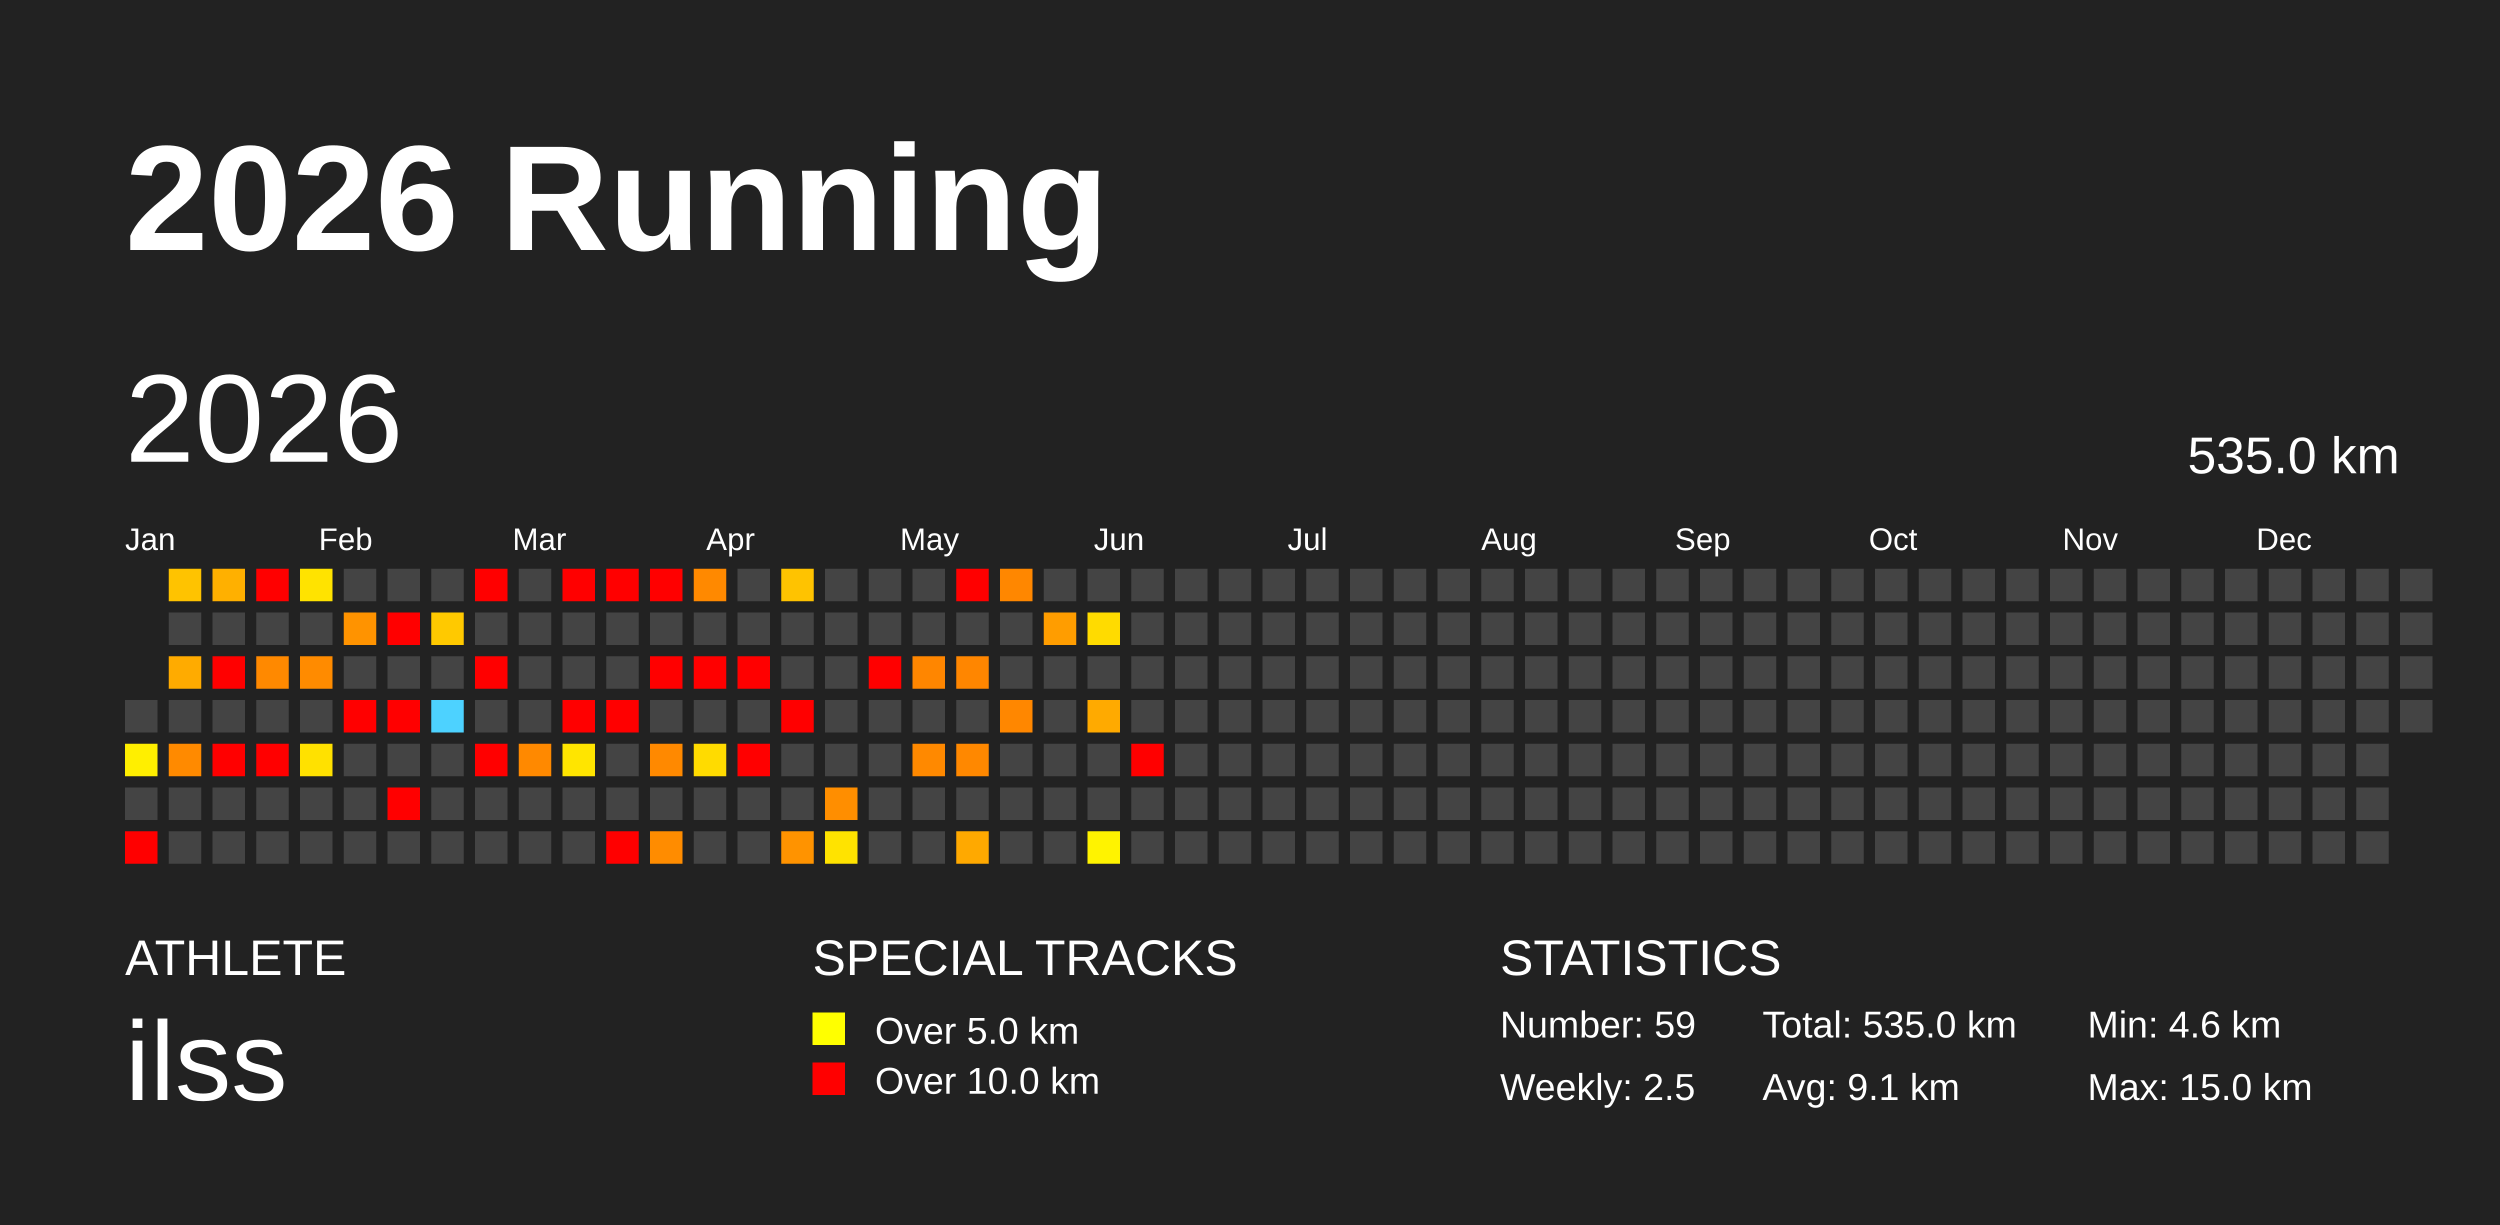
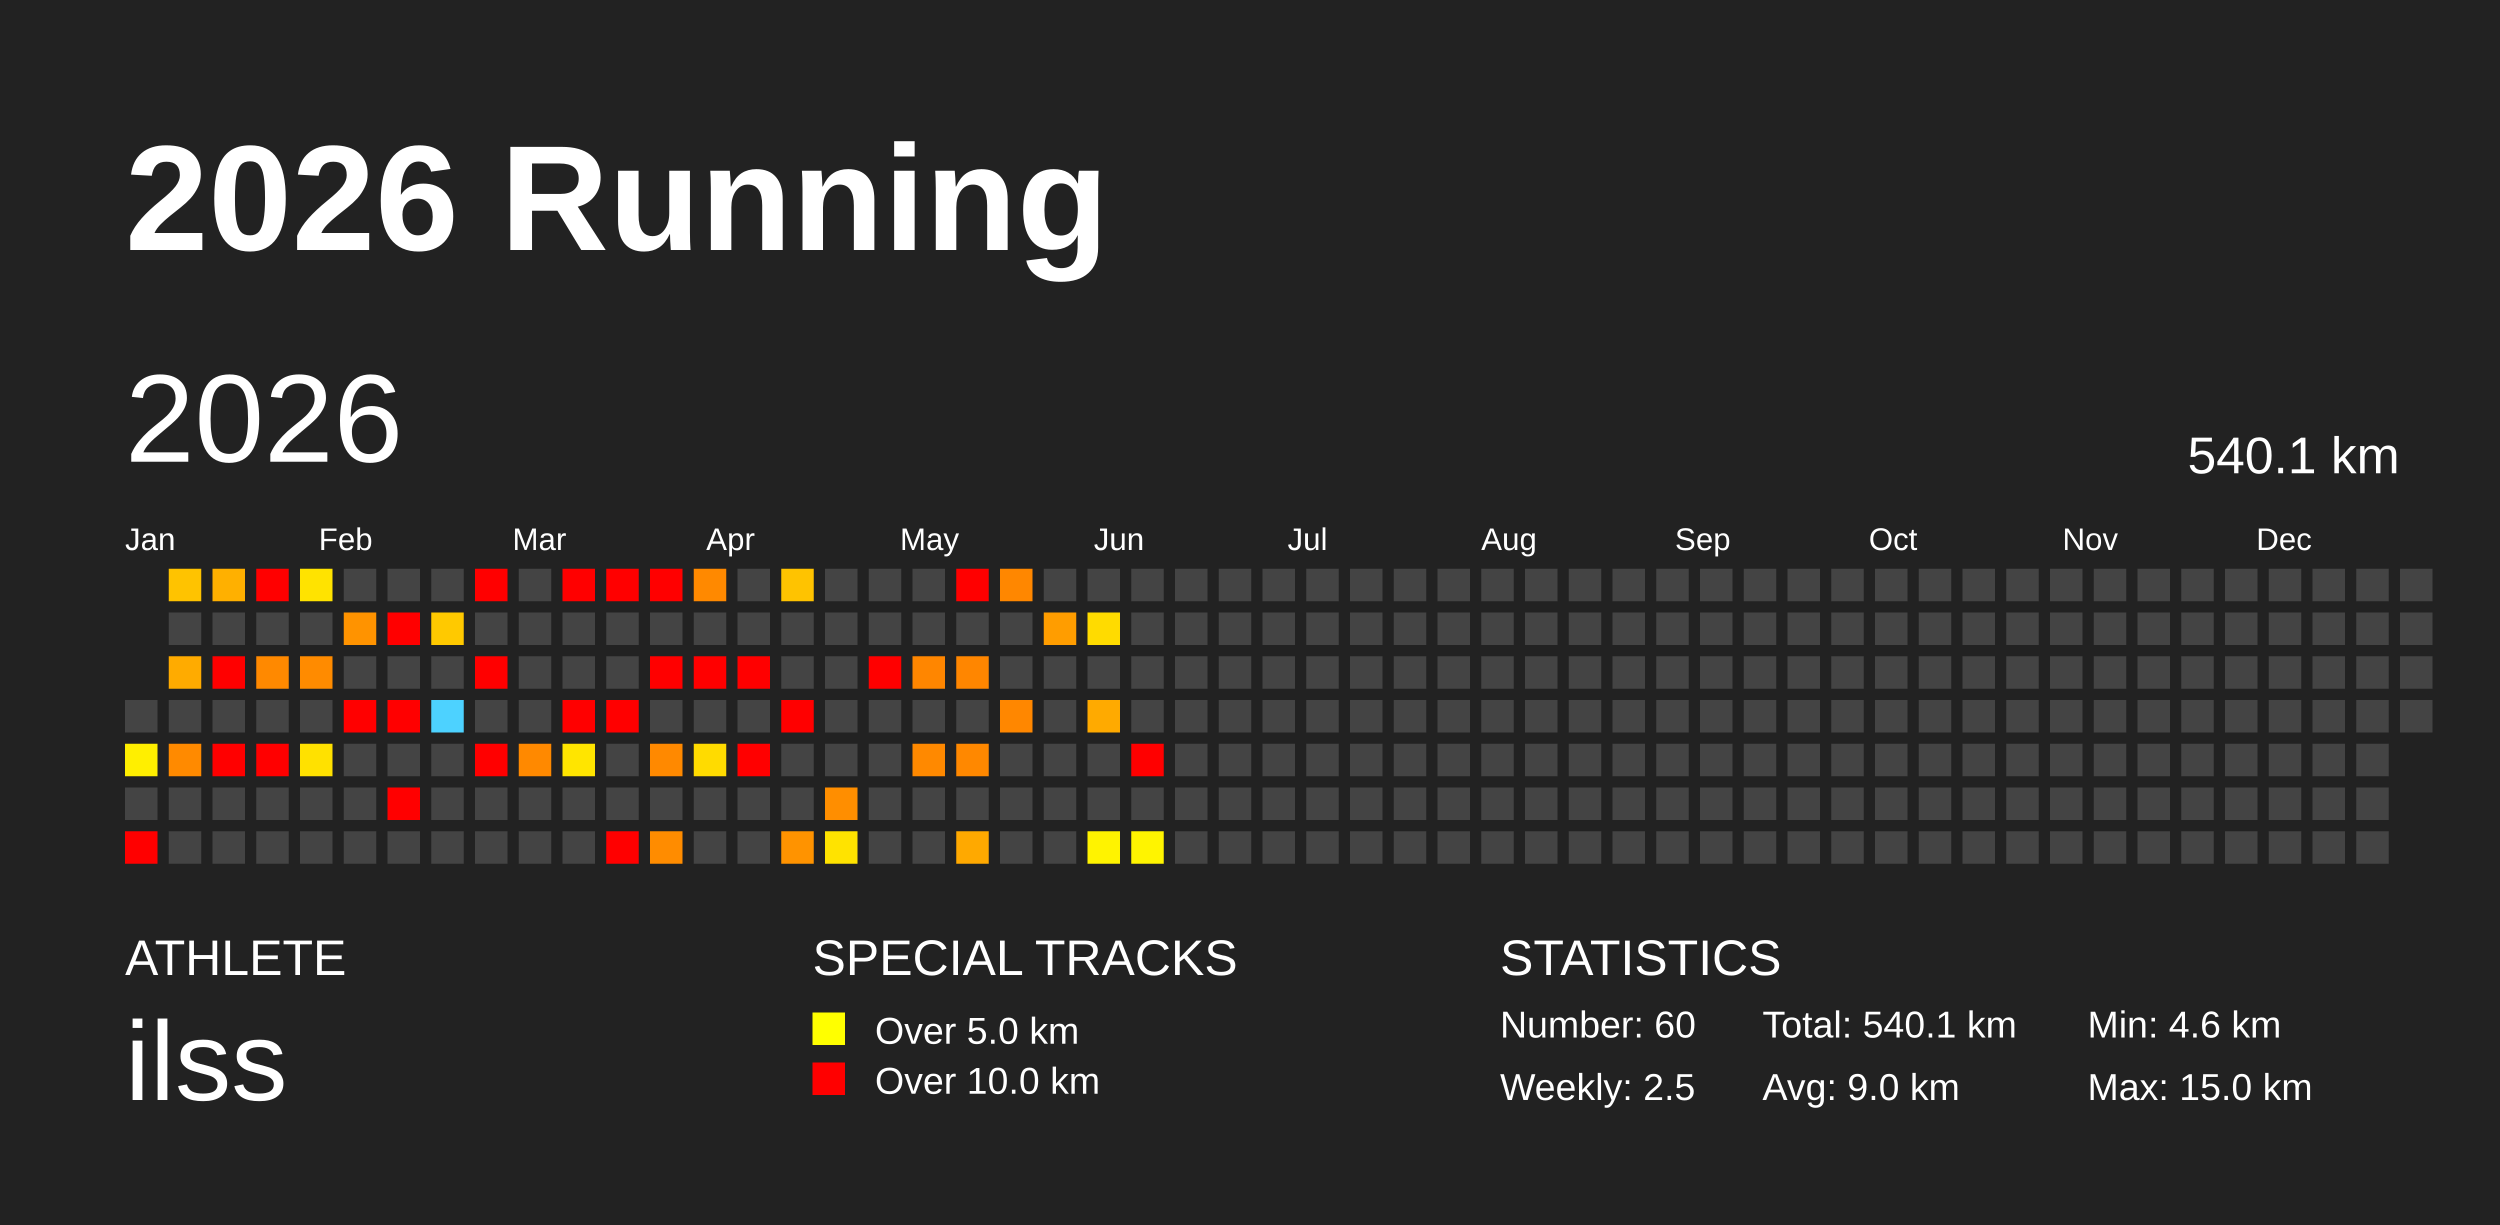
<svg xmlns="http://www.w3.org/2000/svg" baseProfile="full" height="98mm" version="1.1" viewBox="0,0,200,98" width="200mm">
  <defs />
  <rect fill="#222222" height="98" width="200" x="0" y="0" />
  <text fill="#FFFFFF" style="font-size:12px; font-family:Arial; font-weight:bold;" x="10" y="20">2026 Running</text>
  <text fill="#FFFFFF" style="font-size:4px; font-family:Arial" x="10" y="78">ATHLETE</text>
  <text fill="#FFFFFF" style="font-size:9px; font-family:Arial" x="10" y="88">ilss</text>
  <text fill="#FFFFFF" style="font-size:4px; font-family:Arial" x="65" y="78">SPECIAL TRACKS</text>
  <rect fill="yellow" height="2.6" width="2.6" x="65" y="81" />
  <text fill="#FFFFFF" style="font-size:3px; font-family:Arial" x="70" y="83.5">Over 5.0 km</text>
  <rect fill="red" height="2.6" width="2.6" x="65" y="85" />
  <text fill="#FFFFFF" style="font-size:3px; font-family:Arial" x="70" y="87.5">Over 10.0 km</text>
  <text fill="#FFFFFF" style="font-size:4px; font-family:Arial" x="120" y="78">STATISTICS</text>
-   <text fill="#FFFFFF" style="font-size:3px; font-family:Arial" x="120" y="83">Number: 59</text>
+   <text fill="#FFFFFF" style="font-size:3px; font-family:Arial" x="120" y="83">Number: 60</text>
  <text fill="#FFFFFF" style="font-size:3px; font-family:Arial" x="120" y="88">Weekly: 2.5</text>
-   <text fill="#FFFFFF" style="font-size:3px; font-family:Arial" x="141" y="83">Total: 535.0 km</text>
-   <text fill="#FFFFFF" style="font-size:3px; font-family:Arial" x="141" y="88">Avg: 9.1 km</text>
+   <text fill="#FFFFFF" style="font-size:3px; font-family:Arial" x="141" y="83">Total: 540.1 km</text>
+   <text fill="#FFFFFF" style="font-size:3px; font-family:Arial" x="141" y="88">Avg: 9.0 km</text>
  <text fill="#FFFFFF" style="font-size:3px; font-family:Arial" x="167" y="83">Min: 4.6 km</text>
  <text fill="#FFFFFF" style="font-size:3px; font-family:Arial" x="167" y="88">Max: 15.0 km</text>
  <text dominant-baseline="hanging" fill="#FFFFFF" style="font-size:10.0px; font-family:Arial;" x="10" y="30">2026</text>
-   <text dominant-baseline="hanging" fill="#FFFFFF" style="font-size:4.125px; font-family:Arial;" x="175" y="35">535.0 km</text>
+   <text dominant-baseline="hanging" fill="#FFFFFF" style="font-size:4.125px; font-family:Arial;" x="175" y="35">540.1 km</text>
  <text fill="#FFFFFF" style="font-size:2.5px; font-family:Arial" x="10.0" y="44">Jan</text>
  <text fill="#FFFFFF" style="font-size:2.5px; font-family:Arial" x="25.5" y="44">Feb</text>
  <text fill="#FFFFFF" style="font-size:2.5px; font-family:Arial" x="41.0" y="44">Mar</text>
  <text fill="#FFFFFF" style="font-size:2.5px; font-family:Arial" x="56.5" y="44">Apr</text>
  <text fill="#FFFFFF" style="font-size:2.5px; font-family:Arial" x="72.0" y="44">May</text>
  <text fill="#FFFFFF" style="font-size:2.5px; font-family:Arial" x="87.5" y="44">Jun</text>
  <text fill="#FFFFFF" style="font-size:2.5px; font-family:Arial" x="103.0" y="44">Jul</text>
  <text fill="#FFFFFF" style="font-size:2.5px; font-family:Arial" x="118.5" y="44">Aug</text>
  <text fill="#FFFFFF" style="font-size:2.5px; font-family:Arial" x="134.0" y="44">Sep</text>
  <text fill="#FFFFFF" style="font-size:2.5px; font-family:Arial" x="149.5" y="44">Oct</text>
  <text fill="#FFFFFF" style="font-size:2.5px; font-family:Arial" x="165.0" y="44">Nov</text>
  <text fill="#FFFFFF" style="font-size:2.5px; font-family:Arial" x="180.5" y="44">Dec</text>
  <rect fill="#444444" height="2.6" width="2.6" x="10.0" y="56.0" />
  <rect fill="#ffef00" height="2.6" width="2.6" x="10.0" y="59.5" />
  <rect fill="#444444" height="2.6" width="2.6" x="10.0" y="63.0" />
  <rect fill="red" height="2.6" width="2.6" x="10.0" y="66.5" />
  <rect fill="#ffc300" height="2.6" width="2.6" x="13.5" y="45.5" />
  <rect fill="#444444" height="2.6" width="2.6" x="13.5" y="49.0" />
  <rect fill="#ffab00" height="2.6" width="2.6" x="13.5" y="52.5" />
  <rect fill="#444444" height="2.6" width="2.6" x="13.5" y="56.0" />
  <rect fill="#ff8a00" height="2.6" width="2.6" x="13.5" y="59.5" />
  <rect fill="#444444" height="2.6" width="2.6" x="13.5" y="63.0" />
  <rect fill="#444444" height="2.6" width="2.6" x="13.5" y="66.5" />
  <rect fill="#ffb000" height="2.6" width="2.6" x="17.0" y="45.5" />
  <rect fill="#444444" height="2.6" width="2.6" x="17.0" y="49.0" />
  <rect fill="red" height="2.6" width="2.6" x="17.0" y="52.5" />
  <rect fill="#444444" height="2.6" width="2.6" x="17.0" y="56.0" />
  <rect fill="red" height="2.6" width="2.6" x="17.0" y="59.5" />
  <rect fill="#444444" height="2.6" width="2.6" x="17.0" y="63.0" />
  <rect fill="#444444" height="2.6" width="2.6" x="17.0" y="66.5" />
  <rect fill="red" height="2.6" width="2.6" x="20.5" y="45.5" />
  <rect fill="#444444" height="2.6" width="2.6" x="20.5" y="49.0" />
  <rect fill="#ff8900" height="2.6" width="2.6" x="20.5" y="52.5" />
  <rect fill="#444444" height="2.6" width="2.6" x="20.5" y="56.0" />
  <rect fill="red" height="2.6" width="2.6" x="20.5" y="59.5" />
  <rect fill="#444444" height="2.6" width="2.6" x="20.5" y="63.0" />
  <rect fill="#444444" height="2.6" width="2.6" x="20.5" y="66.5" />
  <rect fill="#ffe300" height="2.6" width="2.6" x="24.0" y="45.5" />
  <rect fill="#444444" height="2.6" width="2.6" x="24.0" y="49.0" />
  <rect fill="#ff8b00" height="2.6" width="2.6" x="24.0" y="52.5" />
  <rect fill="#444444" height="2.6" width="2.6" x="24.0" y="56.0" />
  <rect fill="#ffe100" height="2.6" width="2.6" x="24.0" y="59.5" />
  <rect fill="#444444" height="2.6" width="2.6" x="24.0" y="63.0" />
  <rect fill="#444444" height="2.6" width="2.6" x="24.0" y="66.5" />
  <rect fill="#444444" height="2.6" width="2.6" x="27.5" y="45.5" />
  <rect fill="#ff9300" height="2.6" width="2.6" x="27.5" y="49.0" />
  <rect fill="#444444" height="2.6" width="2.6" x="27.5" y="52.5" />
  <rect fill="red" height="2.6" width="2.6" x="27.5" y="56.0" />
  <rect fill="#444444" height="2.6" width="2.6" x="27.5" y="59.5" />
  <rect fill="#444444" height="2.6" width="2.6" x="27.5" y="63.0" />
  <rect fill="#444444" height="2.6" width="2.6" x="27.5" y="66.5" />
  <rect fill="#444444" height="2.6" width="2.6" x="31.0" y="45.5" />
  <rect fill="red" height="2.6" width="2.6" x="31.0" y="49.0" />
  <rect fill="#444444" height="2.6" width="2.6" x="31.0" y="52.5" />
  <rect fill="red" height="2.6" width="2.6" x="31.0" y="56.0" />
  <rect fill="#444444" height="2.6" width="2.6" x="31.0" y="59.5" />
  <rect fill="red" height="2.6" width="2.6" x="31.0" y="63.0" />
  <rect fill="#444444" height="2.6" width="2.6" x="31.0" y="66.5" />
  <rect fill="#444444" height="2.6" width="2.6" x="34.5" y="45.5" />
  <rect fill="#ffc900" height="2.6" width="2.6" x="34.5" y="49.0" />
  <rect fill="#444444" height="2.6" width="2.6" x="34.5" y="52.5" />
  <rect fill="#4dd2ff" height="2.6" width="2.6" x="34.5" y="56.0" />
  <rect fill="#444444" height="2.6" width="2.6" x="34.5" y="59.5" />
  <rect fill="#444444" height="2.6" width="2.6" x="34.5" y="63.0" />
  <rect fill="#444444" height="2.6" width="2.6" x="34.5" y="66.5" />
  <rect fill="red" height="2.6" width="2.6" x="38.0" y="45.5" />
  <rect fill="#444444" height="2.6" width="2.6" x="38.0" y="49.0" />
  <rect fill="red" height="2.6" width="2.6" x="38.0" y="52.5" />
  <rect fill="#444444" height="2.6" width="2.6" x="38.0" y="56.0" />
  <rect fill="red" height="2.6" width="2.6" x="38.0" y="59.5" />
  <rect fill="#444444" height="2.6" width="2.6" x="38.0" y="63.0" />
  <rect fill="#444444" height="2.6" width="2.6" x="38.0" y="66.5" />
  <rect fill="#444444" height="2.6" width="2.6" x="41.5" y="45.5" />
  <rect fill="#444444" height="2.6" width="2.6" x="41.5" y="49.0" />
  <rect fill="#444444" height="2.6" width="2.6" x="41.5" y="52.5" />
  <rect fill="#444444" height="2.6" width="2.6" x="41.5" y="56.0" />
  <rect fill="#ff8900" height="2.6" width="2.6" x="41.5" y="59.5" />
  <rect fill="#444444" height="2.6" width="2.6" x="41.5" y="63.0" />
  <rect fill="#444444" height="2.6" width="2.6" x="41.5" y="66.5" />
  <rect fill="red" height="2.6" width="2.6" x="45.0" y="45.5" />
  <rect fill="#444444" height="2.6" width="2.6" x="45.0" y="49.0" />
  <rect fill="#444444" height="2.6" width="2.6" x="45.0" y="52.5" />
  <rect fill="red" height="2.6" width="2.6" x="45.0" y="56.0" />
  <rect fill="#ffe500" height="2.6" width="2.6" x="45.0" y="59.5" />
  <rect fill="#444444" height="2.6" width="2.6" x="45.0" y="63.0" />
  <rect fill="#444444" height="2.6" width="2.6" x="45.0" y="66.5" />
  <rect fill="red" height="2.6" width="2.6" x="48.5" y="45.5" />
  <rect fill="#444444" height="2.6" width="2.6" x="48.5" y="49.0" />
  <rect fill="#444444" height="2.6" width="2.6" x="48.5" y="52.5" />
  <rect fill="red" height="2.6" width="2.6" x="48.5" y="56.0" />
  <rect fill="#444444" height="2.6" width="2.6" x="48.5" y="59.5" />
  <rect fill="#444444" height="2.6" width="2.6" x="48.5" y="63.0" />
  <rect fill="red" height="2.6" width="2.6" x="48.5" y="66.5" />
  <rect fill="red" height="2.6" width="2.6" x="52.0" y="45.5" />
  <rect fill="#444444" height="2.6" width="2.6" x="52.0" y="49.0" />
  <rect fill="red" height="2.6" width="2.6" x="52.0" y="52.5" />
  <rect fill="#444444" height="2.6" width="2.6" x="52.0" y="56.0" />
  <rect fill="#ff8900" height="2.6" width="2.6" x="52.0" y="59.5" />
  <rect fill="#444444" height="2.6" width="2.6" x="52.0" y="63.0" />
  <rect fill="#ff8c00" height="2.6" width="2.6" x="52.0" y="66.5" />
  <rect fill="#ff8900" height="2.6" width="2.6" x="55.5" y="45.5" />
  <rect fill="#444444" height="2.6" width="2.6" x="55.5" y="49.0" />
  <rect fill="red" height="2.6" width="2.6" x="55.5" y="52.5" />
  <rect fill="#444444" height="2.6" width="2.6" x="55.5" y="56.0" />
  <rect fill="#ffdb00" height="2.6" width="2.6" x="55.5" y="59.5" />
  <rect fill="#444444" height="2.6" width="2.6" x="55.5" y="63.0" />
  <rect fill="#444444" height="2.6" width="2.6" x="55.5" y="66.5" />
  <rect fill="#444444" height="2.6" width="2.6" x="59.0" y="45.5" />
  <rect fill="#444444" height="2.6" width="2.6" x="59.0" y="49.0" />
  <rect fill="red" height="2.6" width="2.6" x="59.0" y="52.5" />
  <rect fill="#444444" height="2.6" width="2.6" x="59.0" y="56.0" />
  <rect fill="red" height="2.6" width="2.6" x="59.0" y="59.5" />
  <rect fill="#444444" height="2.6" width="2.6" x="59.0" y="63.0" />
  <rect fill="#444444" height="2.6" width="2.6" x="59.0" y="66.5" />
  <rect fill="#ffc300" height="2.6" width="2.6" x="62.5" y="45.5" />
  <rect fill="#444444" height="2.6" width="2.6" x="62.5" y="49.0" />
  <rect fill="#444444" height="2.6" width="2.6" x="62.5" y="52.5" />
  <rect fill="red" height="2.6" width="2.6" x="62.5" y="56.0" />
  <rect fill="#444444" height="2.6" width="2.6" x="62.5" y="59.5" />
  <rect fill="#444444" height="2.6" width="2.6" x="62.5" y="63.0" />
  <rect fill="#ff9300" height="2.6" width="2.6" x="62.5" y="66.5" />
  <rect fill="#444444" height="2.6" width="2.6" x="66.0" y="45.5" />
  <rect fill="#444444" height="2.6" width="2.6" x="66.0" y="49.0" />
  <rect fill="#444444" height="2.6" width="2.6" x="66.0" y="52.5" />
  <rect fill="#444444" height="2.6" width="2.6" x="66.0" y="56.0" />
  <rect fill="#444444" height="2.6" width="2.6" x="66.0" y="59.5" />
  <rect fill="#ff8e00" height="2.6" width="2.6" x="66.0" y="63.0" />
  <rect fill="#ffe300" height="2.6" width="2.6" x="66.0" y="66.5" />
  <rect fill="#444444" height="2.6" width="2.6" x="69.5" y="45.5" />
  <rect fill="#444444" height="2.6" width="2.6" x="69.5" y="49.0" />
  <rect fill="red" height="2.6" width="2.6" x="69.5" y="52.5" />
  <rect fill="#444444" height="2.6" width="2.6" x="69.5" y="56.0" />
  <rect fill="#444444" height="2.6" width="2.6" x="69.5" y="59.5" />
  <rect fill="#444444" height="2.6" width="2.6" x="69.5" y="63.0" />
  <rect fill="#444444" height="2.6" width="2.6" x="69.5" y="66.5" />
  <rect fill="#444444" height="2.6" width="2.6" x="73.0" y="45.5" />
  <rect fill="#444444" height="2.6" width="2.6" x="73.0" y="49.0" />
  <rect fill="#ff8600" height="2.6" width="2.6" x="73.0" y="52.5" />
  <rect fill="#444444" height="2.6" width="2.6" x="73.0" y="56.0" />
  <rect fill="#ff8900" height="2.6" width="2.6" x="73.0" y="59.5" />
  <rect fill="#444444" height="2.6" width="2.6" x="73.0" y="63.0" />
  <rect fill="#444444" height="2.6" width="2.6" x="73.0" y="66.5" />
  <rect fill="red" height="2.6" width="2.6" x="76.5" y="45.5" />
  <rect fill="#444444" height="2.6" width="2.6" x="76.5" y="49.0" />
  <rect fill="#ff8600" height="2.6" width="2.6" x="76.5" y="52.5" />
  <rect fill="#444444" height="2.6" width="2.6" x="76.5" y="56.0" />
  <rect fill="#ff8800" height="2.6" width="2.6" x="76.5" y="59.5" />
  <rect fill="#444444" height="2.6" width="2.6" x="76.5" y="63.0" />
  <rect fill="#ffa900" height="2.6" width="2.6" x="76.5" y="66.5" />
  <rect fill="#ff8700" height="2.6" width="2.6" x="80.0" y="45.5" />
  <rect fill="#444444" height="2.6" width="2.6" x="80.0" y="49.0" />
  <rect fill="#444444" height="2.6" width="2.6" x="80.0" y="52.5" />
  <rect fill="#ff8700" height="2.6" width="2.6" x="80.0" y="56.0" />
  <rect fill="#444444" height="2.6" width="2.6" x="80.0" y="59.5" />
  <rect fill="#444444" height="2.6" width="2.6" x="80.0" y="63.0" />
  <rect fill="#444444" height="2.6" width="2.6" x="80.0" y="66.5" />
  <rect fill="#444444" height="2.6" width="2.6" x="83.5" y="45.5" />
  <rect fill="#ff9d00" height="2.6" width="2.6" x="83.5" y="49.0" />
  <rect fill="#444444" height="2.6" width="2.6" x="83.5" y="52.5" />
  <rect fill="#444444" height="2.6" width="2.6" x="83.5" y="56.0" />
  <rect fill="#444444" height="2.6" width="2.6" x="83.5" y="59.5" />
  <rect fill="#444444" height="2.6" width="2.6" x="83.5" y="63.0" />
  <rect fill="#444444" height="2.6" width="2.6" x="83.5" y="66.5" />
  <rect fill="#444444" height="2.6" width="2.6" x="87.0" y="45.5" />
  <rect fill="#ffdb00" height="2.6" width="2.6" x="87.0" y="49.0" />
  <rect fill="#444444" height="2.6" width="2.6" x="87.0" y="52.5" />
  <rect fill="#ffaa00" height="2.6" width="2.6" x="87.0" y="56.0" />
  <rect fill="#444444" height="2.6" width="2.6" x="87.0" y="59.5" />
  <rect fill="#444444" height="2.6" width="2.6" x="87.0" y="63.0" />
  <rect fill="#fff300" height="2.6" width="2.6" x="87.0" y="66.5" />
  <rect fill="#444444" height="2.6" width="2.6" x="90.5" y="45.5" />
  <rect fill="#444444" height="2.6" width="2.6" x="90.5" y="49.0" />
  <rect fill="#444444" height="2.6" width="2.6" x="90.5" y="52.5" />
  <rect fill="#444444" height="2.6" width="2.6" x="90.5" y="56.0" />
  <rect fill="red" height="2.6" width="2.6" x="90.5" y="59.5" />
  <rect fill="#444444" height="2.6" width="2.6" x="90.5" y="63.0" />
-   <rect fill="#444444" height="2.6" width="2.6" x="90.5" y="66.5" />
+   <rect fill="#fff400" height="2.6" width="2.6" x="90.5" y="66.5" />
  <rect fill="#444444" height="2.6" width="2.6" x="94.0" y="45.5" />
  <rect fill="#444444" height="2.6" width="2.6" x="94.0" y="49.0" />
  <rect fill="#444444" height="2.6" width="2.6" x="94.0" y="52.5" />
  <rect fill="#444444" height="2.6" width="2.6" x="94.0" y="56.0" />
  <rect fill="#444444" height="2.6" width="2.6" x="94.0" y="59.5" />
  <rect fill="#444444" height="2.6" width="2.6" x="94.0" y="63.0" />
  <rect fill="#444444" height="2.6" width="2.6" x="94.0" y="66.5" />
  <rect fill="#444444" height="2.6" width="2.6" x="97.5" y="45.5" />
  <rect fill="#444444" height="2.6" width="2.6" x="97.5" y="49.0" />
  <rect fill="#444444" height="2.6" width="2.6" x="97.5" y="52.5" />
  <rect fill="#444444" height="2.6" width="2.6" x="97.5" y="56.0" />
  <rect fill="#444444" height="2.6" width="2.6" x="97.5" y="59.5" />
  <rect fill="#444444" height="2.6" width="2.6" x="97.5" y="63.0" />
  <rect fill="#444444" height="2.6" width="2.6" x="97.5" y="66.5" />
  <rect fill="#444444" height="2.6" width="2.6" x="101.0" y="45.5" />
  <rect fill="#444444" height="2.6" width="2.6" x="101.0" y="49.0" />
  <rect fill="#444444" height="2.6" width="2.6" x="101.0" y="52.5" />
  <rect fill="#444444" height="2.6" width="2.6" x="101.0" y="56.0" />
  <rect fill="#444444" height="2.6" width="2.6" x="101.0" y="59.5" />
  <rect fill="#444444" height="2.6" width="2.6" x="101.0" y="63.0" />
  <rect fill="#444444" height="2.6" width="2.6" x="101.0" y="66.5" />
  <rect fill="#444444" height="2.6" width="2.6" x="104.5" y="45.5" />
  <rect fill="#444444" height="2.6" width="2.6" x="104.5" y="49.0" />
  <rect fill="#444444" height="2.6" width="2.6" x="104.5" y="52.5" />
  <rect fill="#444444" height="2.6" width="2.6" x="104.5" y="56.0" />
  <rect fill="#444444" height="2.6" width="2.6" x="104.5" y="59.5" />
  <rect fill="#444444" height="2.6" width="2.6" x="104.5" y="63.0" />
  <rect fill="#444444" height="2.6" width="2.6" x="104.5" y="66.5" />
  <rect fill="#444444" height="2.6" width="2.6" x="108.0" y="45.5" />
  <rect fill="#444444" height="2.6" width="2.6" x="108.0" y="49.0" />
  <rect fill="#444444" height="2.6" width="2.6" x="108.0" y="52.5" />
  <rect fill="#444444" height="2.6" width="2.6" x="108.0" y="56.0" />
  <rect fill="#444444" height="2.6" width="2.6" x="108.0" y="59.5" />
  <rect fill="#444444" height="2.6" width="2.6" x="108.0" y="63.0" />
  <rect fill="#444444" height="2.6" width="2.6" x="108.0" y="66.5" />
  <rect fill="#444444" height="2.6" width="2.6" x="111.5" y="45.5" />
  <rect fill="#444444" height="2.6" width="2.6" x="111.5" y="49.0" />
  <rect fill="#444444" height="2.6" width="2.6" x="111.5" y="52.5" />
  <rect fill="#444444" height="2.6" width="2.6" x="111.5" y="56.0" />
  <rect fill="#444444" height="2.6" width="2.6" x="111.5" y="59.5" />
  <rect fill="#444444" height="2.6" width="2.6" x="111.5" y="63.0" />
  <rect fill="#444444" height="2.6" width="2.6" x="111.5" y="66.5" />
  <rect fill="#444444" height="2.6" width="2.6" x="115.0" y="45.5" />
  <rect fill="#444444" height="2.6" width="2.6" x="115.0" y="49.0" />
  <rect fill="#444444" height="2.6" width="2.6" x="115.0" y="52.5" />
  <rect fill="#444444" height="2.6" width="2.6" x="115.0" y="56.0" />
  <rect fill="#444444" height="2.6" width="2.6" x="115.0" y="59.5" />
  <rect fill="#444444" height="2.6" width="2.6" x="115.0" y="63.0" />
  <rect fill="#444444" height="2.6" width="2.6" x="115.0" y="66.5" />
  <rect fill="#444444" height="2.6" width="2.6" x="118.5" y="45.5" />
  <rect fill="#444444" height="2.6" width="2.6" x="118.5" y="49.0" />
  <rect fill="#444444" height="2.6" width="2.6" x="118.5" y="52.5" />
  <rect fill="#444444" height="2.6" width="2.6" x="118.5" y="56.0" />
  <rect fill="#444444" height="2.6" width="2.6" x="118.5" y="59.5" />
  <rect fill="#444444" height="2.6" width="2.6" x="118.5" y="63.0" />
  <rect fill="#444444" height="2.6" width="2.6" x="118.5" y="66.5" />
  <rect fill="#444444" height="2.6" width="2.6" x="122.0" y="45.5" />
  <rect fill="#444444" height="2.6" width="2.6" x="122.0" y="49.0" />
  <rect fill="#444444" height="2.6" width="2.6" x="122.0" y="52.5" />
  <rect fill="#444444" height="2.6" width="2.6" x="122.0" y="56.0" />
  <rect fill="#444444" height="2.6" width="2.6" x="122.0" y="59.5" />
  <rect fill="#444444" height="2.6" width="2.6" x="122.0" y="63.0" />
  <rect fill="#444444" height="2.6" width="2.6" x="122.0" y="66.5" />
  <rect fill="#444444" height="2.6" width="2.6" x="125.5" y="45.5" />
  <rect fill="#444444" height="2.6" width="2.6" x="125.5" y="49.0" />
  <rect fill="#444444" height="2.6" width="2.6" x="125.5" y="52.5" />
  <rect fill="#444444" height="2.6" width="2.6" x="125.5" y="56.0" />
  <rect fill="#444444" height="2.6" width="2.6" x="125.5" y="59.5" />
  <rect fill="#444444" height="2.6" width="2.6" x="125.5" y="63.0" />
  <rect fill="#444444" height="2.6" width="2.6" x="125.5" y="66.5" />
  <rect fill="#444444" height="2.6" width="2.6" x="129.0" y="45.5" />
  <rect fill="#444444" height="2.6" width="2.6" x="129.0" y="49.0" />
  <rect fill="#444444" height="2.6" width="2.6" x="129.0" y="52.5" />
  <rect fill="#444444" height="2.6" width="2.6" x="129.0" y="56.0" />
  <rect fill="#444444" height="2.6" width="2.6" x="129.0" y="59.5" />
  <rect fill="#444444" height="2.6" width="2.6" x="129.0" y="63.0" />
  <rect fill="#444444" height="2.6" width="2.6" x="129.0" y="66.5" />
  <rect fill="#444444" height="2.6" width="2.6" x="132.5" y="45.5" />
  <rect fill="#444444" height="2.6" width="2.6" x="132.5" y="49.0" />
  <rect fill="#444444" height="2.6" width="2.6" x="132.5" y="52.5" />
  <rect fill="#444444" height="2.6" width="2.6" x="132.5" y="56.0" />
  <rect fill="#444444" height="2.6" width="2.6" x="132.5" y="59.5" />
  <rect fill="#444444" height="2.6" width="2.6" x="132.5" y="63.0" />
  <rect fill="#444444" height="2.6" width="2.6" x="132.5" y="66.5" />
  <rect fill="#444444" height="2.6" width="2.6" x="136.0" y="45.5" />
  <rect fill="#444444" height="2.6" width="2.6" x="136.0" y="49.0" />
  <rect fill="#444444" height="2.6" width="2.6" x="136.0" y="52.5" />
  <rect fill="#444444" height="2.6" width="2.6" x="136.0" y="56.0" />
  <rect fill="#444444" height="2.6" width="2.6" x="136.0" y="59.5" />
  <rect fill="#444444" height="2.6" width="2.6" x="136.0" y="63.0" />
  <rect fill="#444444" height="2.6" width="2.6" x="136.0" y="66.5" />
  <rect fill="#444444" height="2.6" width="2.6" x="139.5" y="45.5" />
  <rect fill="#444444" height="2.6" width="2.6" x="139.5" y="49.0" />
  <rect fill="#444444" height="2.6" width="2.6" x="139.5" y="52.5" />
  <rect fill="#444444" height="2.6" width="2.6" x="139.5" y="56.0" />
  <rect fill="#444444" height="2.6" width="2.6" x="139.5" y="59.5" />
  <rect fill="#444444" height="2.6" width="2.6" x="139.5" y="63.0" />
  <rect fill="#444444" height="2.6" width="2.6" x="139.5" y="66.5" />
  <rect fill="#444444" height="2.6" width="2.6" x="143.0" y="45.5" />
  <rect fill="#444444" height="2.6" width="2.6" x="143.0" y="49.0" />
  <rect fill="#444444" height="2.6" width="2.6" x="143.0" y="52.5" />
  <rect fill="#444444" height="2.6" width="2.6" x="143.0" y="56.0" />
  <rect fill="#444444" height="2.6" width="2.6" x="143.0" y="59.5" />
  <rect fill="#444444" height="2.6" width="2.6" x="143.0" y="63.0" />
  <rect fill="#444444" height="2.6" width="2.6" x="143.0" y="66.5" />
  <rect fill="#444444" height="2.6" width="2.6" x="146.5" y="45.5" />
  <rect fill="#444444" height="2.6" width="2.6" x="146.5" y="49.0" />
  <rect fill="#444444" height="2.6" width="2.6" x="146.5" y="52.5" />
  <rect fill="#444444" height="2.6" width="2.6" x="146.5" y="56.0" />
  <rect fill="#444444" height="2.6" width="2.6" x="146.5" y="59.5" />
  <rect fill="#444444" height="2.6" width="2.6" x="146.5" y="63.0" />
  <rect fill="#444444" height="2.6" width="2.6" x="146.5" y="66.5" />
  <rect fill="#444444" height="2.6" width="2.6" x="150.0" y="45.5" />
  <rect fill="#444444" height="2.6" width="2.6" x="150.0" y="49.0" />
  <rect fill="#444444" height="2.6" width="2.6" x="150.0" y="52.5" />
  <rect fill="#444444" height="2.6" width="2.6" x="150.0" y="56.0" />
  <rect fill="#444444" height="2.6" width="2.6" x="150.0" y="59.5" />
  <rect fill="#444444" height="2.6" width="2.6" x="150.0" y="63.0" />
  <rect fill="#444444" height="2.6" width="2.6" x="150.0" y="66.5" />
  <rect fill="#444444" height="2.6" width="2.6" x="153.5" y="45.5" />
  <rect fill="#444444" height="2.6" width="2.6" x="153.5" y="49.0" />
  <rect fill="#444444" height="2.6" width="2.6" x="153.5" y="52.5" />
  <rect fill="#444444" height="2.6" width="2.6" x="153.5" y="56.0" />
  <rect fill="#444444" height="2.6" width="2.6" x="153.5" y="59.5" />
  <rect fill="#444444" height="2.6" width="2.6" x="153.5" y="63.0" />
  <rect fill="#444444" height="2.6" width="2.6" x="153.5" y="66.5" />
  <rect fill="#444444" height="2.6" width="2.6" x="157.0" y="45.5" />
  <rect fill="#444444" height="2.6" width="2.6" x="157.0" y="49.0" />
  <rect fill="#444444" height="2.6" width="2.6" x="157.0" y="52.5" />
  <rect fill="#444444" height="2.6" width="2.6" x="157.0" y="56.0" />
  <rect fill="#444444" height="2.6" width="2.6" x="157.0" y="59.5" />
  <rect fill="#444444" height="2.6" width="2.6" x="157.0" y="63.0" />
  <rect fill="#444444" height="2.6" width="2.6" x="157.0" y="66.5" />
  <rect fill="#444444" height="2.6" width="2.6" x="160.5" y="45.5" />
  <rect fill="#444444" height="2.6" width="2.6" x="160.5" y="49.0" />
  <rect fill="#444444" height="2.6" width="2.6" x="160.5" y="52.5" />
  <rect fill="#444444" height="2.6" width="2.6" x="160.5" y="56.0" />
  <rect fill="#444444" height="2.6" width="2.6" x="160.5" y="59.5" />
  <rect fill="#444444" height="2.6" width="2.6" x="160.5" y="63.0" />
  <rect fill="#444444" height="2.6" width="2.6" x="160.5" y="66.5" />
  <rect fill="#444444" height="2.6" width="2.6" x="164.0" y="45.5" />
  <rect fill="#444444" height="2.6" width="2.6" x="164.0" y="49.0" />
  <rect fill="#444444" height="2.6" width="2.6" x="164.0" y="52.5" />
  <rect fill="#444444" height="2.6" width="2.6" x="164.0" y="56.0" />
  <rect fill="#444444" height="2.6" width="2.6" x="164.0" y="59.5" />
  <rect fill="#444444" height="2.6" width="2.6" x="164.0" y="63.0" />
  <rect fill="#444444" height="2.6" width="2.6" x="164.0" y="66.5" />
  <rect fill="#444444" height="2.6" width="2.6" x="167.5" y="45.5" />
  <rect fill="#444444" height="2.6" width="2.6" x="167.5" y="49.0" />
  <rect fill="#444444" height="2.6" width="2.6" x="167.5" y="52.5" />
  <rect fill="#444444" height="2.6" width="2.6" x="167.5" y="56.0" />
  <rect fill="#444444" height="2.6" width="2.6" x="167.5" y="59.5" />
  <rect fill="#444444" height="2.6" width="2.6" x="167.5" y="63.0" />
  <rect fill="#444444" height="2.6" width="2.6" x="167.5" y="66.5" />
  <rect fill="#444444" height="2.6" width="2.6" x="171.0" y="45.5" />
  <rect fill="#444444" height="2.6" width="2.6" x="171.0" y="49.0" />
  <rect fill="#444444" height="2.6" width="2.6" x="171.0" y="52.5" />
  <rect fill="#444444" height="2.6" width="2.6" x="171.0" y="56.0" />
  <rect fill="#444444" height="2.6" width="2.6" x="171.0" y="59.5" />
  <rect fill="#444444" height="2.6" width="2.6" x="171.0" y="63.0" />
  <rect fill="#444444" height="2.6" width="2.6" x="171.0" y="66.5" />
  <rect fill="#444444" height="2.6" width="2.6" x="174.5" y="45.5" />
  <rect fill="#444444" height="2.6" width="2.6" x="174.5" y="49.0" />
  <rect fill="#444444" height="2.6" width="2.6" x="174.5" y="52.5" />
  <rect fill="#444444" height="2.6" width="2.6" x="174.5" y="56.0" />
  <rect fill="#444444" height="2.6" width="2.6" x="174.5" y="59.5" />
  <rect fill="#444444" height="2.6" width="2.6" x="174.5" y="63.0" />
  <rect fill="#444444" height="2.6" width="2.6" x="174.5" y="66.5" />
  <rect fill="#444444" height="2.6" width="2.6" x="178.0" y="45.5" />
  <rect fill="#444444" height="2.6" width="2.6" x="178.0" y="49.0" />
  <rect fill="#444444" height="2.6" width="2.6" x="178.0" y="52.5" />
  <rect fill="#444444" height="2.6" width="2.6" x="178.0" y="56.0" />
  <rect fill="#444444" height="2.6" width="2.6" x="178.0" y="59.5" />
  <rect fill="#444444" height="2.6" width="2.6" x="178.0" y="63.0" />
  <rect fill="#444444" height="2.6" width="2.6" x="178.0" y="66.5" />
  <rect fill="#444444" height="2.6" width="2.6" x="181.5" y="45.5" />
  <rect fill="#444444" height="2.6" width="2.6" x="181.5" y="49.0" />
  <rect fill="#444444" height="2.6" width="2.6" x="181.5" y="52.5" />
  <rect fill="#444444" height="2.6" width="2.6" x="181.5" y="56.0" />
  <rect fill="#444444" height="2.6" width="2.6" x="181.5" y="59.5" />
  <rect fill="#444444" height="2.6" width="2.6" x="181.5" y="63.0" />
  <rect fill="#444444" height="2.6" width="2.6" x="181.5" y="66.5" />
  <rect fill="#444444" height="2.6" width="2.6" x="185.0" y="45.5" />
  <rect fill="#444444" height="2.6" width="2.6" x="185.0" y="49.0" />
  <rect fill="#444444" height="2.6" width="2.6" x="185.0" y="52.5" />
  <rect fill="#444444" height="2.6" width="2.6" x="185.0" y="56.0" />
  <rect fill="#444444" height="2.6" width="2.6" x="185.0" y="59.5" />
  <rect fill="#444444" height="2.6" width="2.6" x="185.0" y="63.0" />
  <rect fill="#444444" height="2.6" width="2.6" x="185.0" y="66.5" />
  <rect fill="#444444" height="2.6" width="2.6" x="188.5" y="45.5" />
  <rect fill="#444444" height="2.6" width="2.6" x="188.5" y="49.0" />
  <rect fill="#444444" height="2.6" width="2.6" x="188.5" y="52.5" />
  <rect fill="#444444" height="2.6" width="2.6" x="188.5" y="56.0" />
  <rect fill="#444444" height="2.6" width="2.6" x="188.5" y="59.5" />
  <rect fill="#444444" height="2.6" width="2.6" x="188.5" y="63.0" />
  <rect fill="#444444" height="2.6" width="2.6" x="188.5" y="66.5" />
  <rect fill="#444444" height="2.6" width="2.6" x="192.0" y="45.5" />
  <rect fill="#444444" height="2.6" width="2.6" x="192.0" y="49.0" />
  <rect fill="#444444" height="2.6" width="2.6" x="192.0" y="52.5" />
  <rect fill="#444444" height="2.6" width="2.6" x="192.0" y="56.0" />
</svg>
